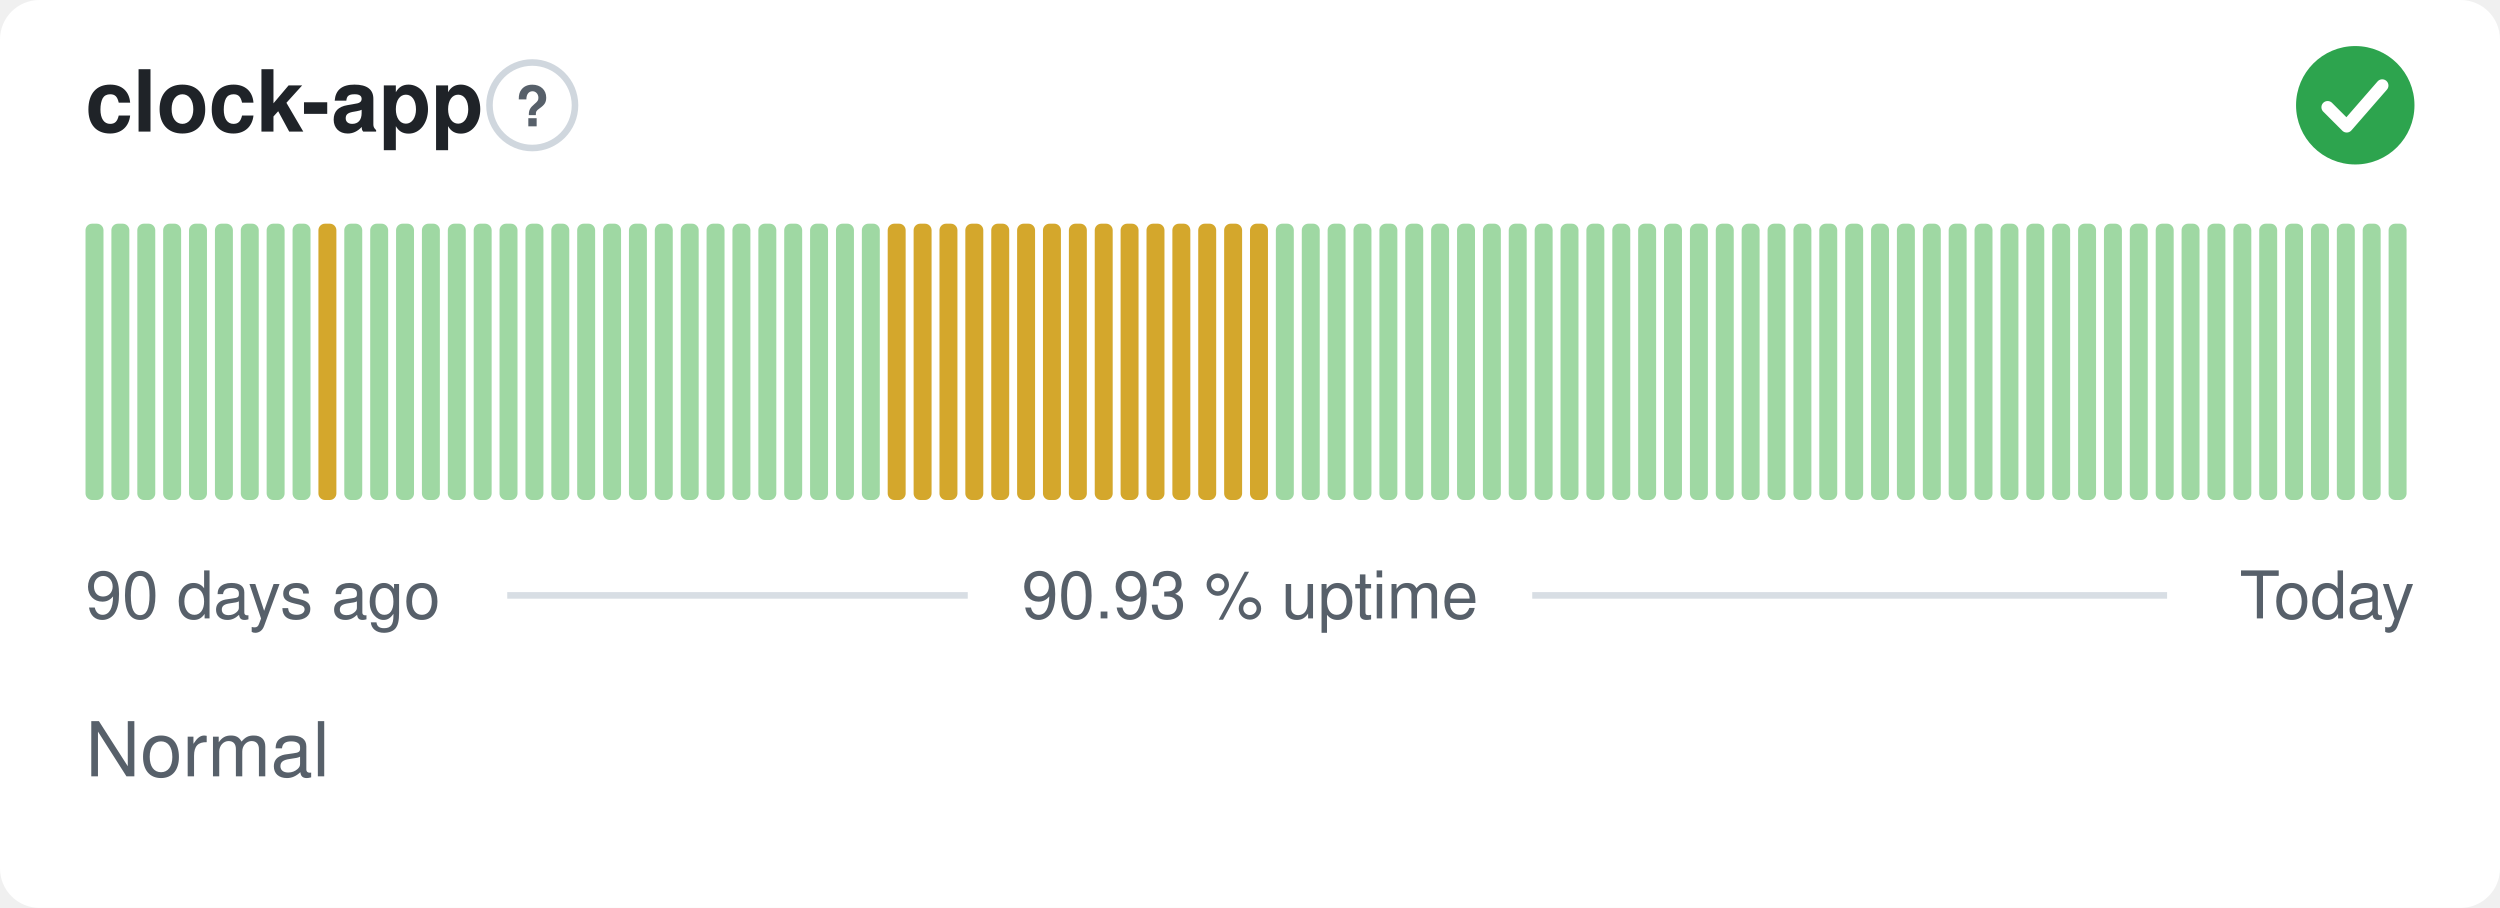
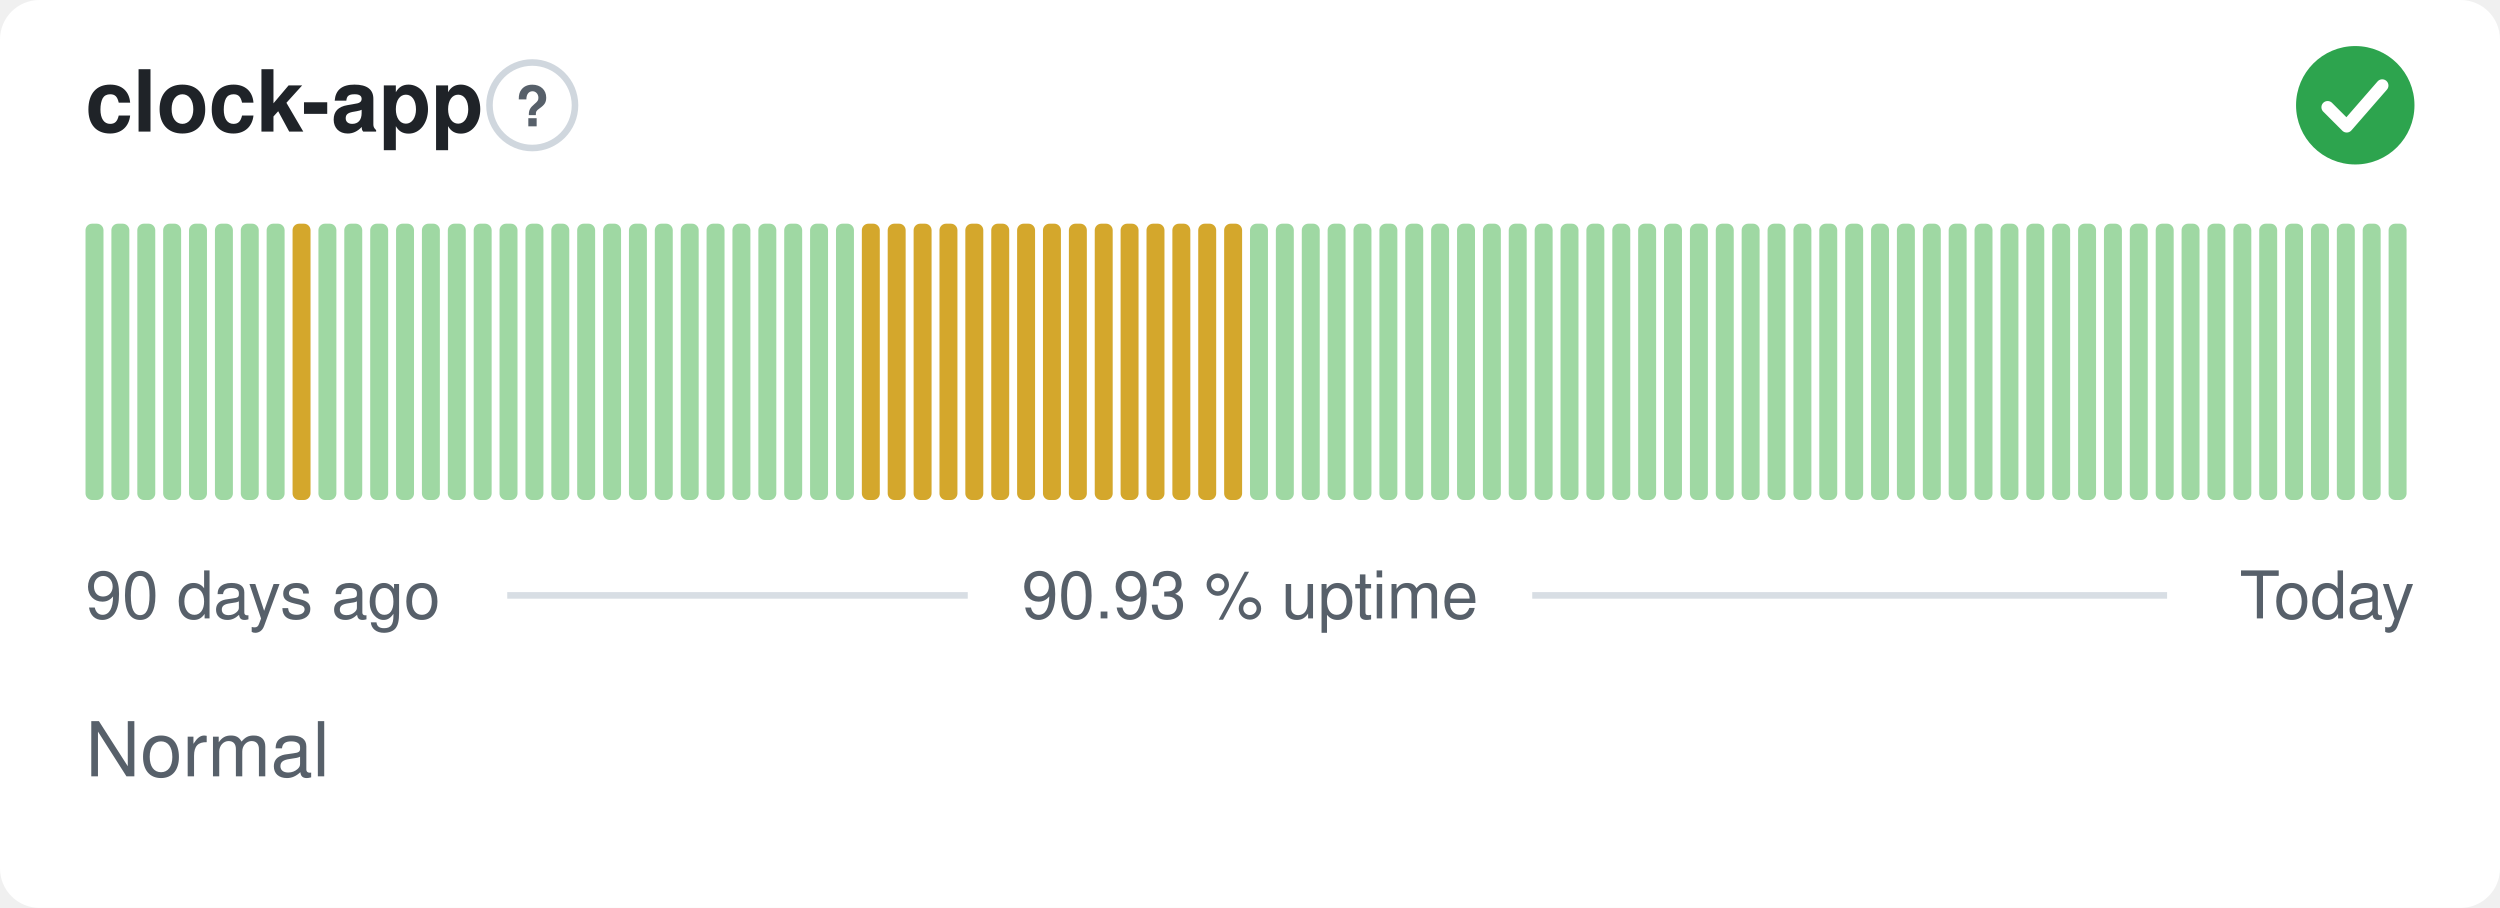
<svg xmlns="http://www.w3.org/2000/svg" width="380" height="138" viewBox="0 0 380 138" role="img" aria-label="clock-app: Normal, 90.93 % uptime over the last 90 days" font-family="-apple-system,BlinkMacSystemFont,'Segoe UI',Helvetica,Arial,sans-serif">
  <style>
    @media (prefers-color-scheme: dark) {
      .bg { fill: #0d1117 }
      .title { fill: #e6edf3 }
      .muted { fill: #8b949e }
      .hint { stroke: #30363d }
      .rule { stroke: #30363d }
      .nodata { fill: #21262d }
    }
  </style>
  <rect class="bg" width="380" height="138" rx="6" fill="#ffffff" />
  <text class="title" x="13" y="20" font-size="13" font-weight="600" fill="#1f2328">clock-app</text>
  <circle class="hint" cx="80.9" cy="16" r="6.5" fill="none" stroke="#d0d7de" stroke-width="1" />
  <text class="muted" x="80.9" y="19.2" text-anchor="middle" font-size="8.5" font-weight="700" fill="#57606a">?</text>
  <circle cx="358" cy="16" r="9" fill="#2da44e" />
  <path d="M353.80 16.30l2.90 2.90 5.40 -6.20" fill="none" stroke="#fff" stroke-width="1.89" stroke-linecap="round" stroke-linejoin="round" />
  <rect x="13.00" y="34.00" width="2.73" height="42.00" rx="1" fill="#9fd8a3" />
  <rect x="16.93" y="34.00" width="2.73" height="42.00" rx="1" fill="#9fd8a3" />
  <rect x="20.87" y="34.00" width="2.73" height="42.00" rx="1" fill="#9fd8a3" />
  <rect x="24.80" y="34.00" width="2.73" height="42.00" rx="1" fill="#9fd8a3" />
  <rect x="28.73" y="34.00" width="2.73" height="42.00" rx="1" fill="#9fd8a3" />
  <rect x="32.67" y="34.00" width="2.73" height="42.00" rx="1" fill="#9fd8a3" />
  <rect x="36.60" y="34.00" width="2.73" height="42.00" rx="1" fill="#9fd8a3" />
  <rect x="40.53" y="34.00" width="2.73" height="42.00" rx="1" fill="#9fd8a3" />
-   <rect x="44.47" y="34.00" width="2.73" height="42.00" rx="1" fill="#9fd8a3" />
-   <rect x="48.40" y="34.00" width="2.73" height="42.00" rx="1" fill="#d4a72c" />
+   <rect x="44.47" y="34.00" width="2.73" height="42.00" rx="1" fill="#d4a72c" />
+   <rect x="48.40" y="34.00" width="2.73" height="42.00" rx="1" fill="#9fd8a3" />
  <rect x="52.33" y="34.00" width="2.73" height="42.00" rx="1" fill="#9fd8a3" />
  <rect x="56.27" y="34.00" width="2.73" height="42.00" rx="1" fill="#9fd8a3" />
  <rect x="60.20" y="34.00" width="2.73" height="42.00" rx="1" fill="#9fd8a3" />
  <rect x="64.13" y="34.00" width="2.73" height="42.00" rx="1" fill="#9fd8a3" />
  <rect x="68.07" y="34.00" width="2.73" height="42.00" rx="1" fill="#9fd8a3" />
  <rect x="72.00" y="34.00" width="2.73" height="42.00" rx="1" fill="#9fd8a3" />
  <rect x="75.93" y="34.00" width="2.73" height="42.00" rx="1" fill="#9fd8a3" />
  <rect x="79.87" y="34.00" width="2.73" height="42.00" rx="1" fill="#9fd8a3" />
  <rect x="83.80" y="34.00" width="2.73" height="42.00" rx="1" fill="#9fd8a3" />
  <rect x="87.73" y="34.00" width="2.73" height="42.00" rx="1" fill="#9fd8a3" />
  <rect x="91.67" y="34.00" width="2.73" height="42.00" rx="1" fill="#9fd8a3" />
  <rect x="95.60" y="34.00" width="2.73" height="42.00" rx="1" fill="#9fd8a3" />
  <rect x="99.53" y="34.00" width="2.73" height="42.00" rx="1" fill="#9fd8a3" />
  <rect x="103.47" y="34.00" width="2.73" height="42.00" rx="1" fill="#9fd8a3" />
  <rect x="107.40" y="34.00" width="2.73" height="42.00" rx="1" fill="#9fd8a3" />
  <rect x="111.33" y="34.00" width="2.73" height="42.00" rx="1" fill="#9fd8a3" />
  <rect x="115.27" y="34.00" width="2.73" height="42.00" rx="1" fill="#9fd8a3" />
  <rect x="119.20" y="34.00" width="2.73" height="42.00" rx="1" fill="#9fd8a3" />
  <rect x="123.13" y="34.00" width="2.73" height="42.00" rx="1" fill="#9fd8a3" />
  <rect x="127.07" y="34.00" width="2.73" height="42.00" rx="1" fill="#9fd8a3" />
-   <rect x="131.00" y="34.00" width="2.73" height="42.00" rx="1" fill="#9fd8a3" />
+   <rect x="131.00" y="34.00" width="2.73" height="42.00" rx="1" fill="#d4a72c" />
  <rect x="134.93" y="34.00" width="2.73" height="42.00" rx="1" fill="#d4a72c" />
  <rect x="138.87" y="34.00" width="2.73" height="42.00" rx="1" fill="#d4a72c" />
  <rect x="142.80" y="34.00" width="2.73" height="42.00" rx="1" fill="#d4a72c" />
  <rect x="146.73" y="34.00" width="2.73" height="42.00" rx="1" fill="#d4a72c" />
  <rect x="150.67" y="34.00" width="2.73" height="42.00" rx="1" fill="#d4a72c" />
  <rect x="154.60" y="34.00" width="2.73" height="42.00" rx="1" fill="#d4a72c" />
  <rect x="158.53" y="34.00" width="2.73" height="42.00" rx="1" fill="#d4a72c" />
  <rect x="162.47" y="34.00" width="2.73" height="42.00" rx="1" fill="#d4a72c" />
  <rect x="166.40" y="34.00" width="2.73" height="42.00" rx="1" fill="#d4a72c" />
  <rect x="170.33" y="34.00" width="2.73" height="42.00" rx="1" fill="#d4a72c" />
  <rect x="174.27" y="34.00" width="2.73" height="42.00" rx="1" fill="#d4a72c" />
  <rect x="178.20" y="34.00" width="2.73" height="42.00" rx="1" fill="#d4a72c" />
  <rect x="182.13" y="34.00" width="2.73" height="42.00" rx="1" fill="#d4a72c" />
  <rect x="186.07" y="34.00" width="2.73" height="42.00" rx="1" fill="#d4a72c" />
-   <rect x="190.00" y="34.00" width="2.73" height="42.00" rx="1" fill="#d4a72c" />
+   <rect x="190.00" y="34.00" width="2.73" height="42.00" rx="1" fill="#9fd8a3" />
  <rect x="193.93" y="34.00" width="2.73" height="42.00" rx="1" fill="#9fd8a3" />
  <rect x="197.87" y="34.00" width="2.73" height="42.00" rx="1" fill="#9fd8a3" />
  <rect x="201.80" y="34.00" width="2.73" height="42.00" rx="1" fill="#9fd8a3" />
  <rect x="205.73" y="34.00" width="2.73" height="42.00" rx="1" fill="#9fd8a3" />
  <rect x="209.67" y="34.00" width="2.73" height="42.00" rx="1" fill="#9fd8a3" />
  <rect x="213.60" y="34.00" width="2.73" height="42.00" rx="1" fill="#9fd8a3" />
  <rect x="217.53" y="34.00" width="2.73" height="42.00" rx="1" fill="#9fd8a3" />
  <rect x="221.47" y="34.00" width="2.73" height="42.00" rx="1" fill="#9fd8a3" />
  <rect x="225.40" y="34.00" width="2.73" height="42.00" rx="1" fill="#9fd8a3" />
  <rect x="229.33" y="34.00" width="2.73" height="42.00" rx="1" fill="#9fd8a3" />
  <rect x="233.27" y="34.00" width="2.73" height="42.00" rx="1" fill="#9fd8a3" />
  <rect x="237.20" y="34.00" width="2.73" height="42.00" rx="1" fill="#9fd8a3" />
  <rect x="241.13" y="34.00" width="2.73" height="42.00" rx="1" fill="#9fd8a3" />
  <rect x="245.07" y="34.00" width="2.73" height="42.00" rx="1" fill="#9fd8a3" />
  <rect x="249.00" y="34.00" width="2.73" height="42.00" rx="1" fill="#9fd8a3" />
  <rect x="252.93" y="34.00" width="2.73" height="42.00" rx="1" fill="#9fd8a3" />
  <rect x="256.87" y="34.00" width="2.73" height="42.00" rx="1" fill="#9fd8a3" />
  <rect x="260.80" y="34.00" width="2.73" height="42.00" rx="1" fill="#9fd8a3" />
  <rect x="264.73" y="34.00" width="2.73" height="42.00" rx="1" fill="#9fd8a3" />
  <rect x="268.67" y="34.00" width="2.73" height="42.00" rx="1" fill="#9fd8a3" />
  <rect x="272.60" y="34.00" width="2.73" height="42.00" rx="1" fill="#9fd8a3" />
  <rect x="276.53" y="34.00" width="2.73" height="42.00" rx="1" fill="#9fd8a3" />
  <rect x="280.47" y="34.00" width="2.73" height="42.00" rx="1" fill="#9fd8a3" />
  <rect x="284.40" y="34.00" width="2.73" height="42.00" rx="1" fill="#9fd8a3" />
  <rect x="288.33" y="34.00" width="2.73" height="42.00" rx="1" fill="#9fd8a3" />
  <rect x="292.27" y="34.00" width="2.73" height="42.00" rx="1" fill="#9fd8a3" />
  <rect x="296.20" y="34.00" width="2.73" height="42.00" rx="1" fill="#9fd8a3" />
  <rect x="300.13" y="34.00" width="2.73" height="42.00" rx="1" fill="#9fd8a3" />
  <rect x="304.07" y="34.00" width="2.73" height="42.00" rx="1" fill="#9fd8a3" />
  <rect x="308.00" y="34.00" width="2.73" height="42.00" rx="1" fill="#9fd8a3" />
  <rect x="311.93" y="34.00" width="2.73" height="42.00" rx="1" fill="#9fd8a3" />
  <rect x="315.87" y="34.00" width="2.73" height="42.00" rx="1" fill="#9fd8a3" />
  <rect x="319.80" y="34.00" width="2.73" height="42.00" rx="1" fill="#9fd8a3" />
  <rect x="323.73" y="34.00" width="2.73" height="42.00" rx="1" fill="#9fd8a3" />
  <rect x="327.67" y="34.00" width="2.73" height="42.00" rx="1" fill="#9fd8a3" />
  <rect x="331.60" y="34.00" width="2.73" height="42.00" rx="1" fill="#9fd8a3" />
  <rect x="335.53" y="34.00" width="2.73" height="42.00" rx="1" fill="#9fd8a3" />
  <rect x="339.47" y="34.00" width="2.73" height="42.00" rx="1" fill="#9fd8a3" />
  <rect x="343.40" y="34.00" width="2.73" height="42.00" rx="1" fill="#9fd8a3" />
  <rect x="347.33" y="34.00" width="2.73" height="42.00" rx="1" fill="#9fd8a3" />
  <rect x="351.27" y="34.00" width="2.73" height="42.00" rx="1" fill="#9fd8a3" />
  <rect x="355.20" y="34.00" width="2.73" height="42.00" rx="1" fill="#9fd8a3" />
  <rect x="359.13" y="34.00" width="2.73" height="42.00" rx="1" fill="#9fd8a3" />
  <rect x="363.07" y="34.00" width="2.73" height="42.00" rx="1" fill="#9fd8a3" />
  <text class="muted" x="13" y="94" font-size="10" fill="#57606a">90 days ago</text>
  <text class="muted" x="190" y="94" text-anchor="middle" font-size="10" fill="#57606a">90.93 % uptime</text>
  <text class="muted" x="367" y="94" text-anchor="end" font-size="10" fill="#57606a">Today</text>
  <line class="rule" x1="77.1" y1="90.5" x2="147.1" y2="90.5" stroke="#d8dee4" stroke-width="1" />
  <line class="rule" x1="232.9" y1="90.5" x2="329.4" y2="90.5" stroke="#d8dee4" stroke-width="1" />
  <text class="muted" x="13" y="118" font-size="11.5" fill="#57606a">Normal</text>
</svg>
